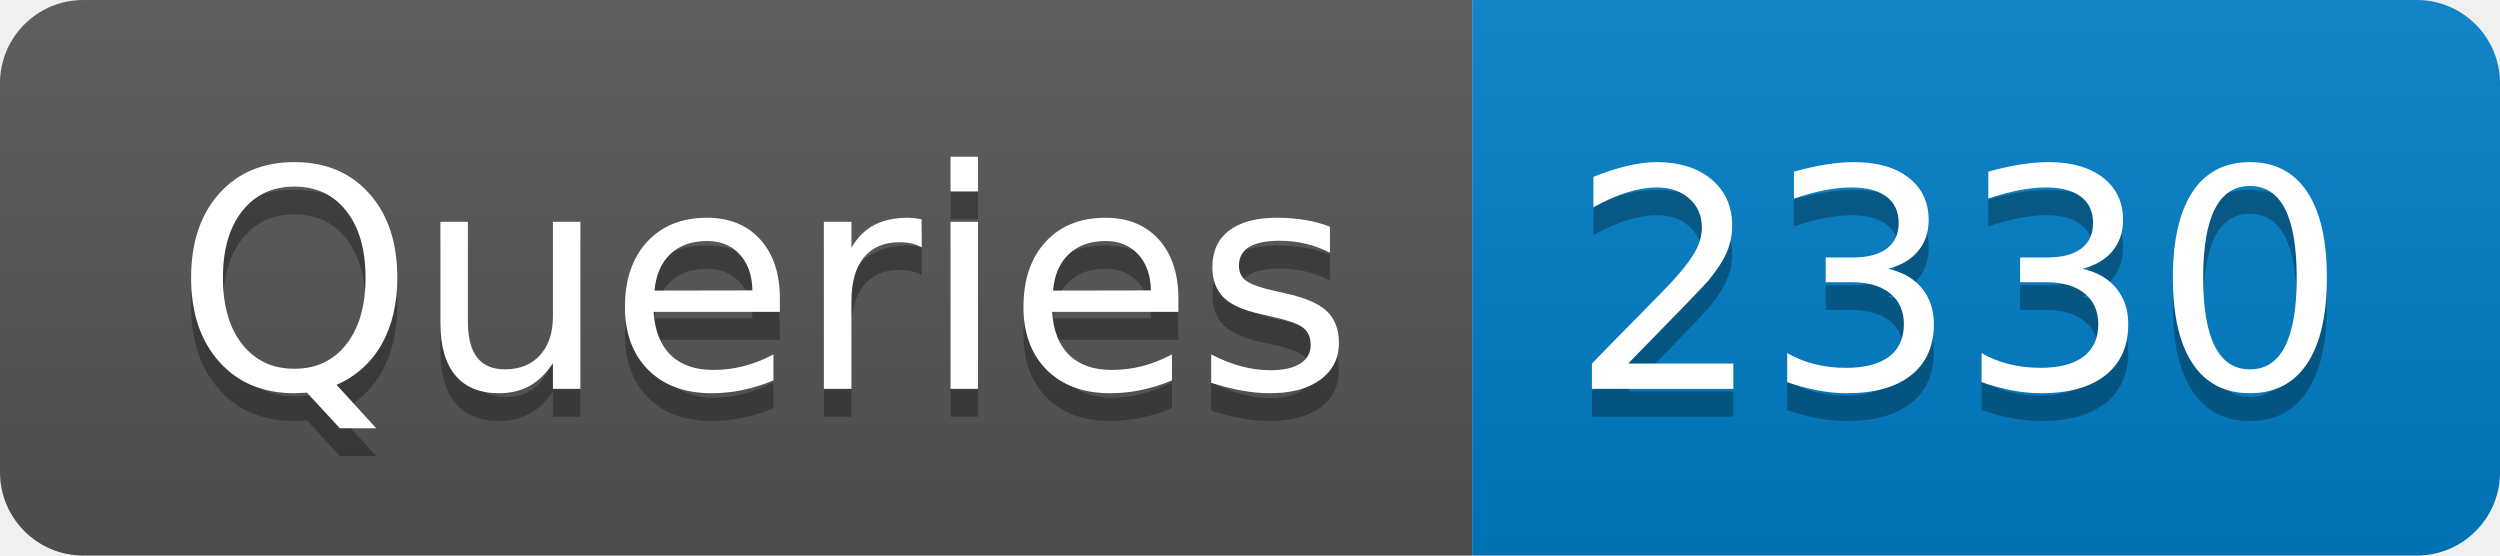
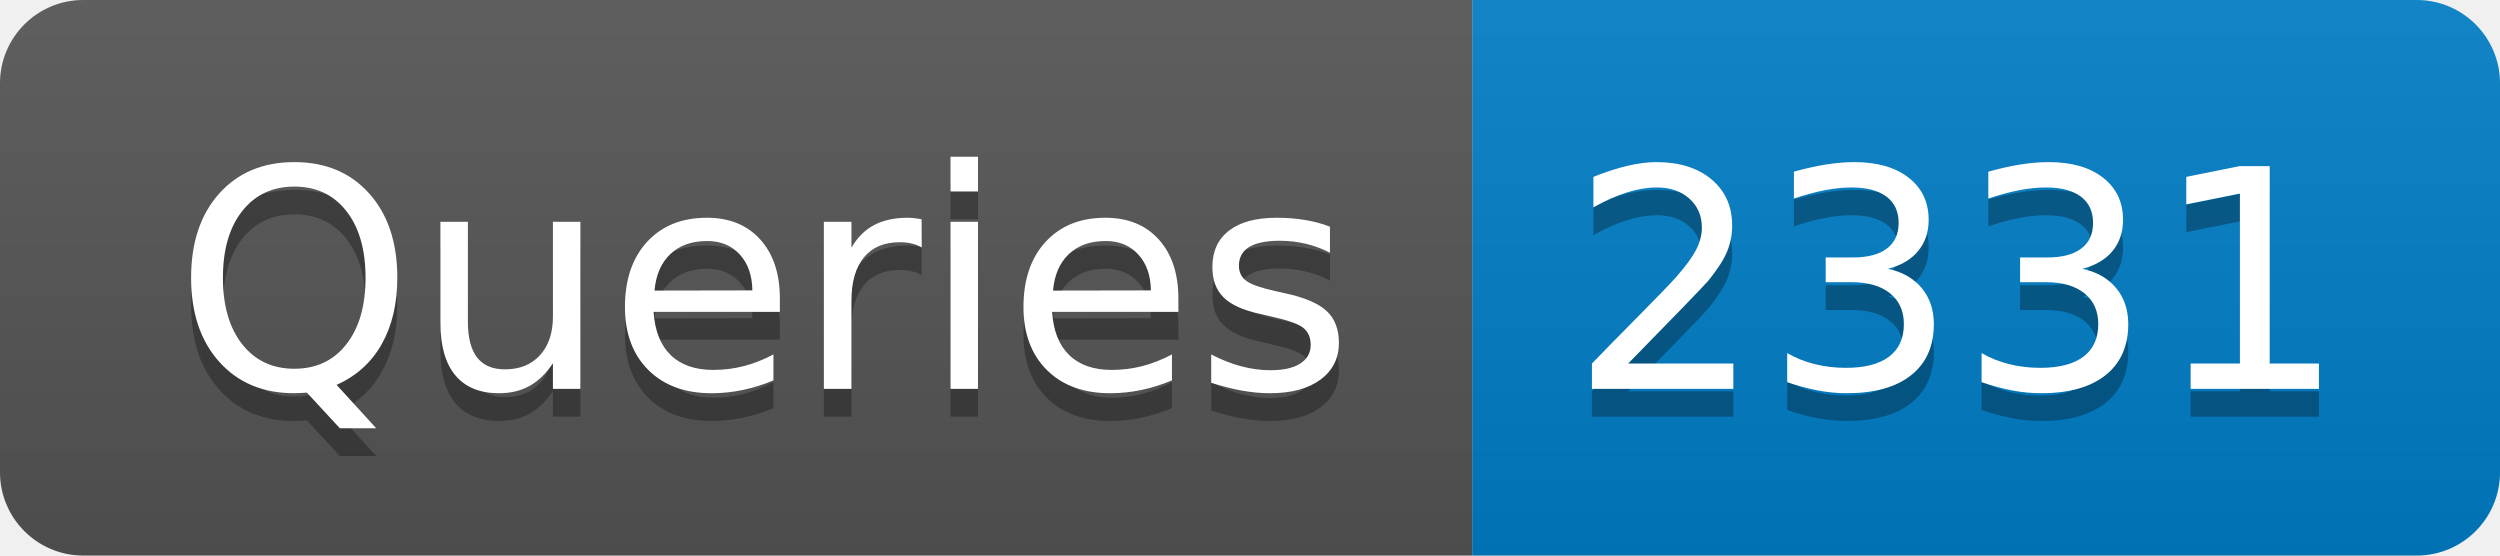
- <svg xmlns="http://www.w3.org/2000/svg" width="90" height="20" role="img" aria-label="Queries: 2330">
+ <svg xmlns="http://www.w3.org/2000/svg" width="90" height="20" role="img" aria-label="Queries: 2331">
  <linearGradient id="s" x2="0" y2="100%">
    <stop offset="0" stop-color="#bbb" stop-opacity=".1" />
    <stop offset="1" stop-opacity=".1" />
  </linearGradient>
  <clipPath id="r">
    <rect width="90" height="20" rx="3" fill="#fff" />
  </clipPath>
  <g clip-path="url(#r)">
    <rect width="53" height="20" fill="#555" />
    <rect x="53" width="37" height="20" fill="#007ec6" />
    <rect width="90" height="20" fill="url(#s)" />
  </g>
  <g fill="#fff" text-anchor="middle" font-family="Verdana,Geneva,DejaVu Sans,sans-serif" text-rendering="geometricPrecision" font-size="110">
    <text aria-hidden="true" x="275" y="150" fill="#010101" fill-opacity=".3" transform="scale(.1)" textLength="430">Queries</text>
    <text x="275" y="140" transform="scale(.1)" fill="#fff" textLength="430">Queries</text>
-     <text aria-hidden="true" x="705" y="150" fill="#010101" fill-opacity=".3" transform="scale(.1)" textLength="270">2330</text>
-     <text x="705" y="140" transform="scale(.1)" fill="#fff" textLength="270">2330</text>
+     <text aria-hidden="true" x="705" y="150" fill="#010101" fill-opacity=".3" transform="scale(.1)" textLength="270">2331</text>
+     <text x="705" y="140" transform="scale(.1)" fill="#fff" textLength="270">2331</text>
  </g>
</svg>
